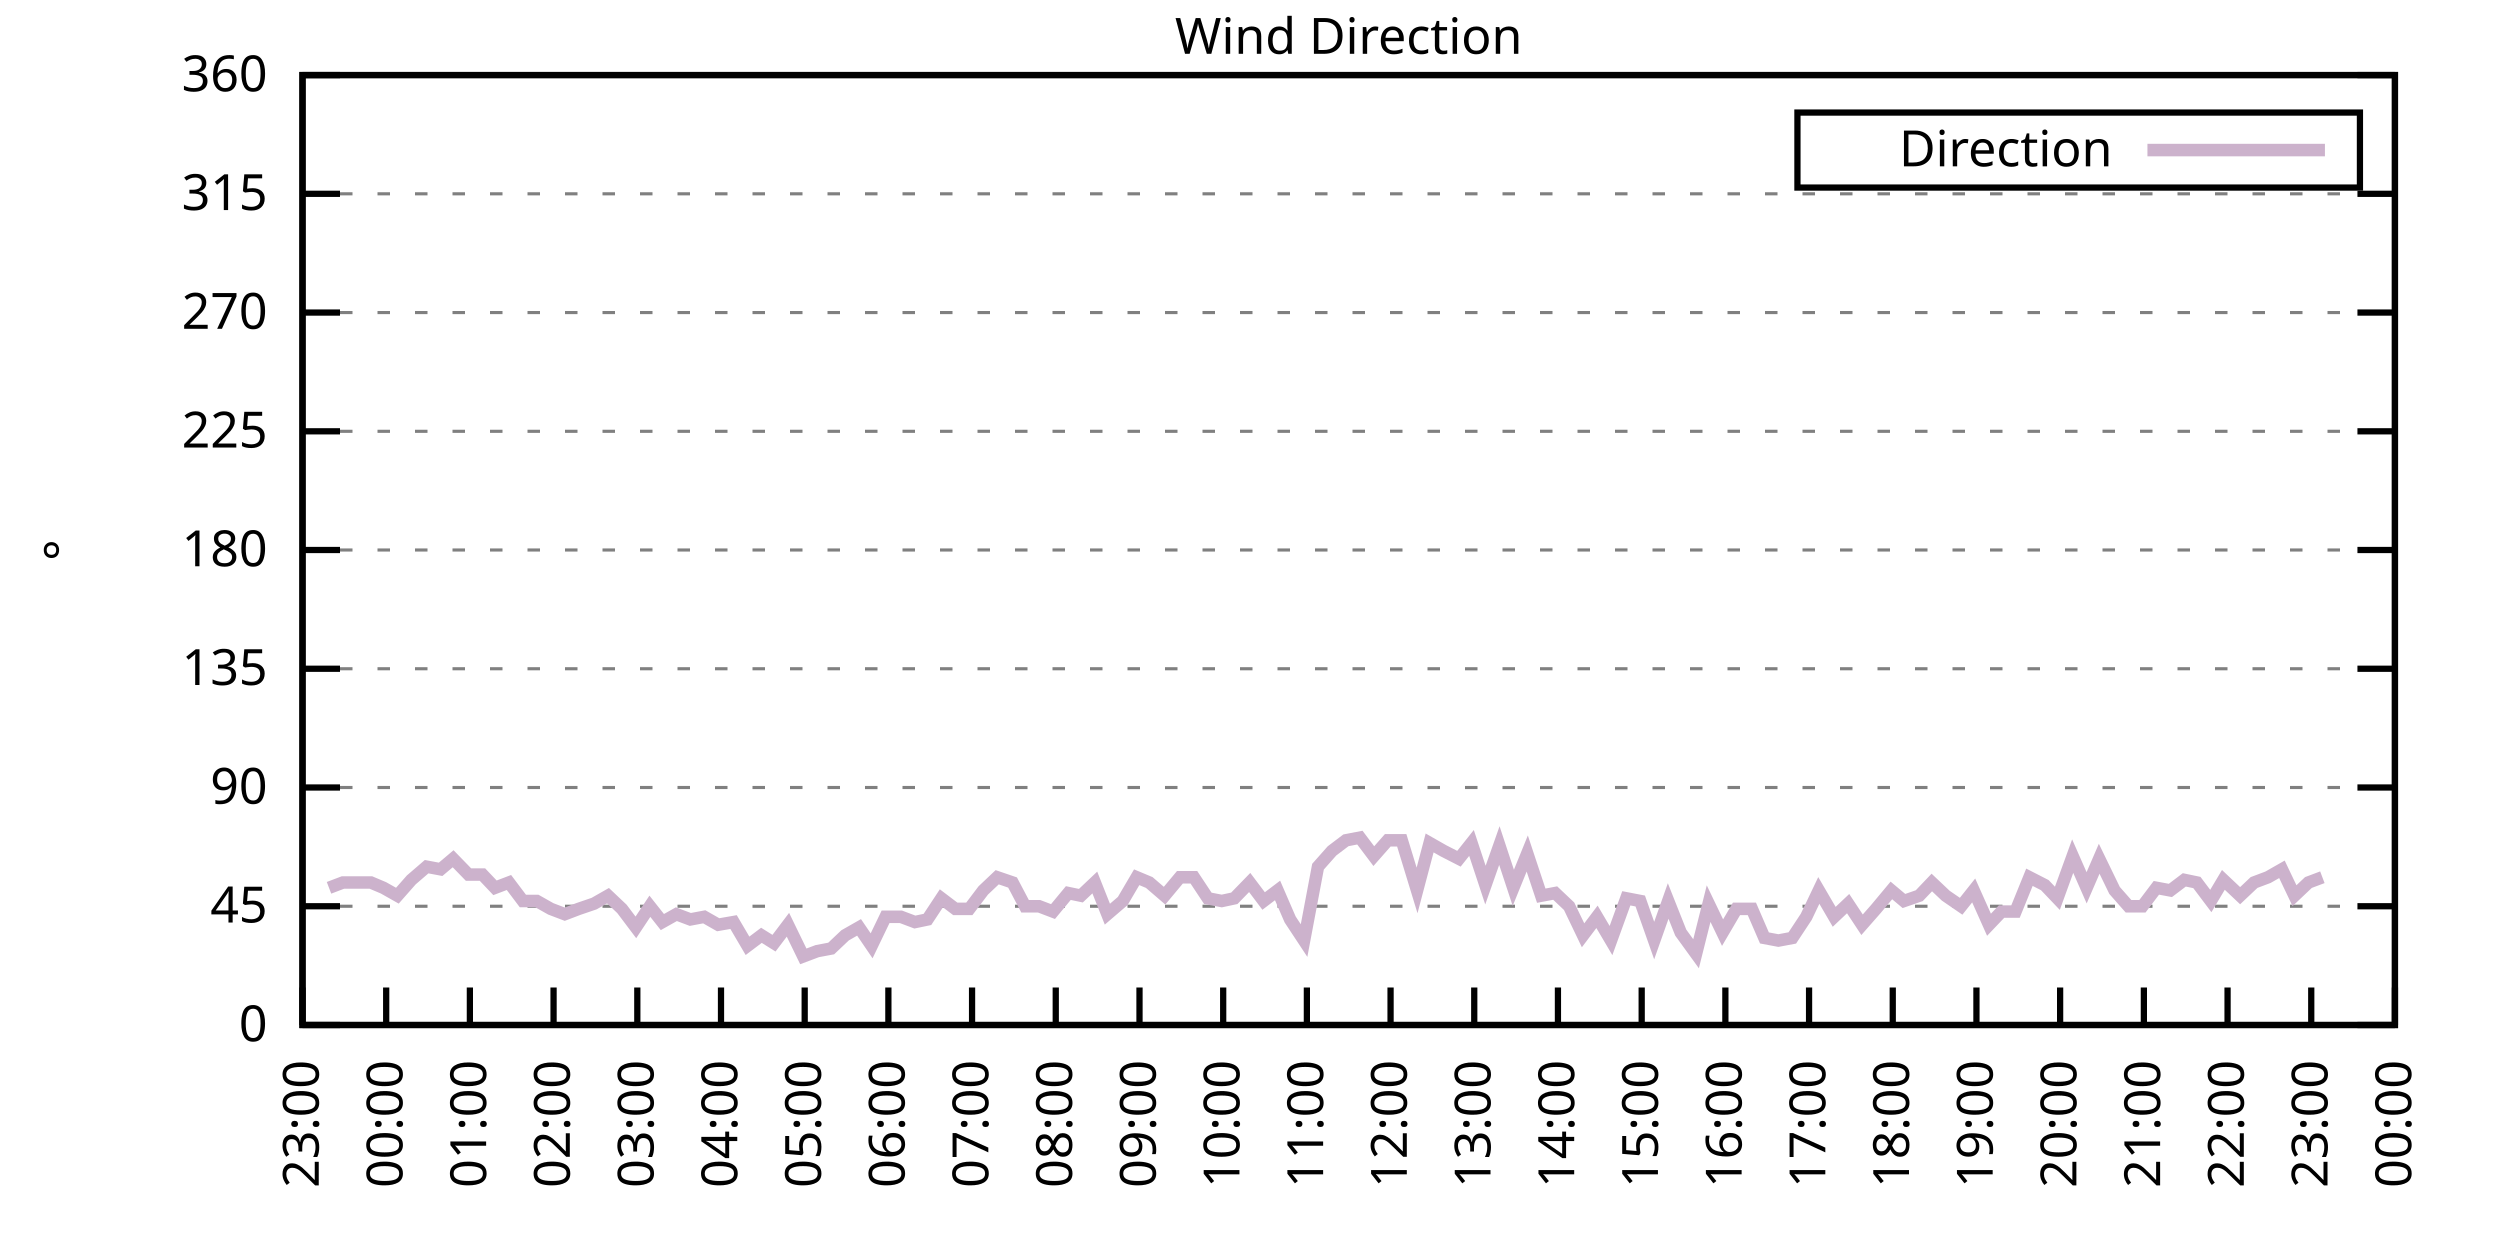
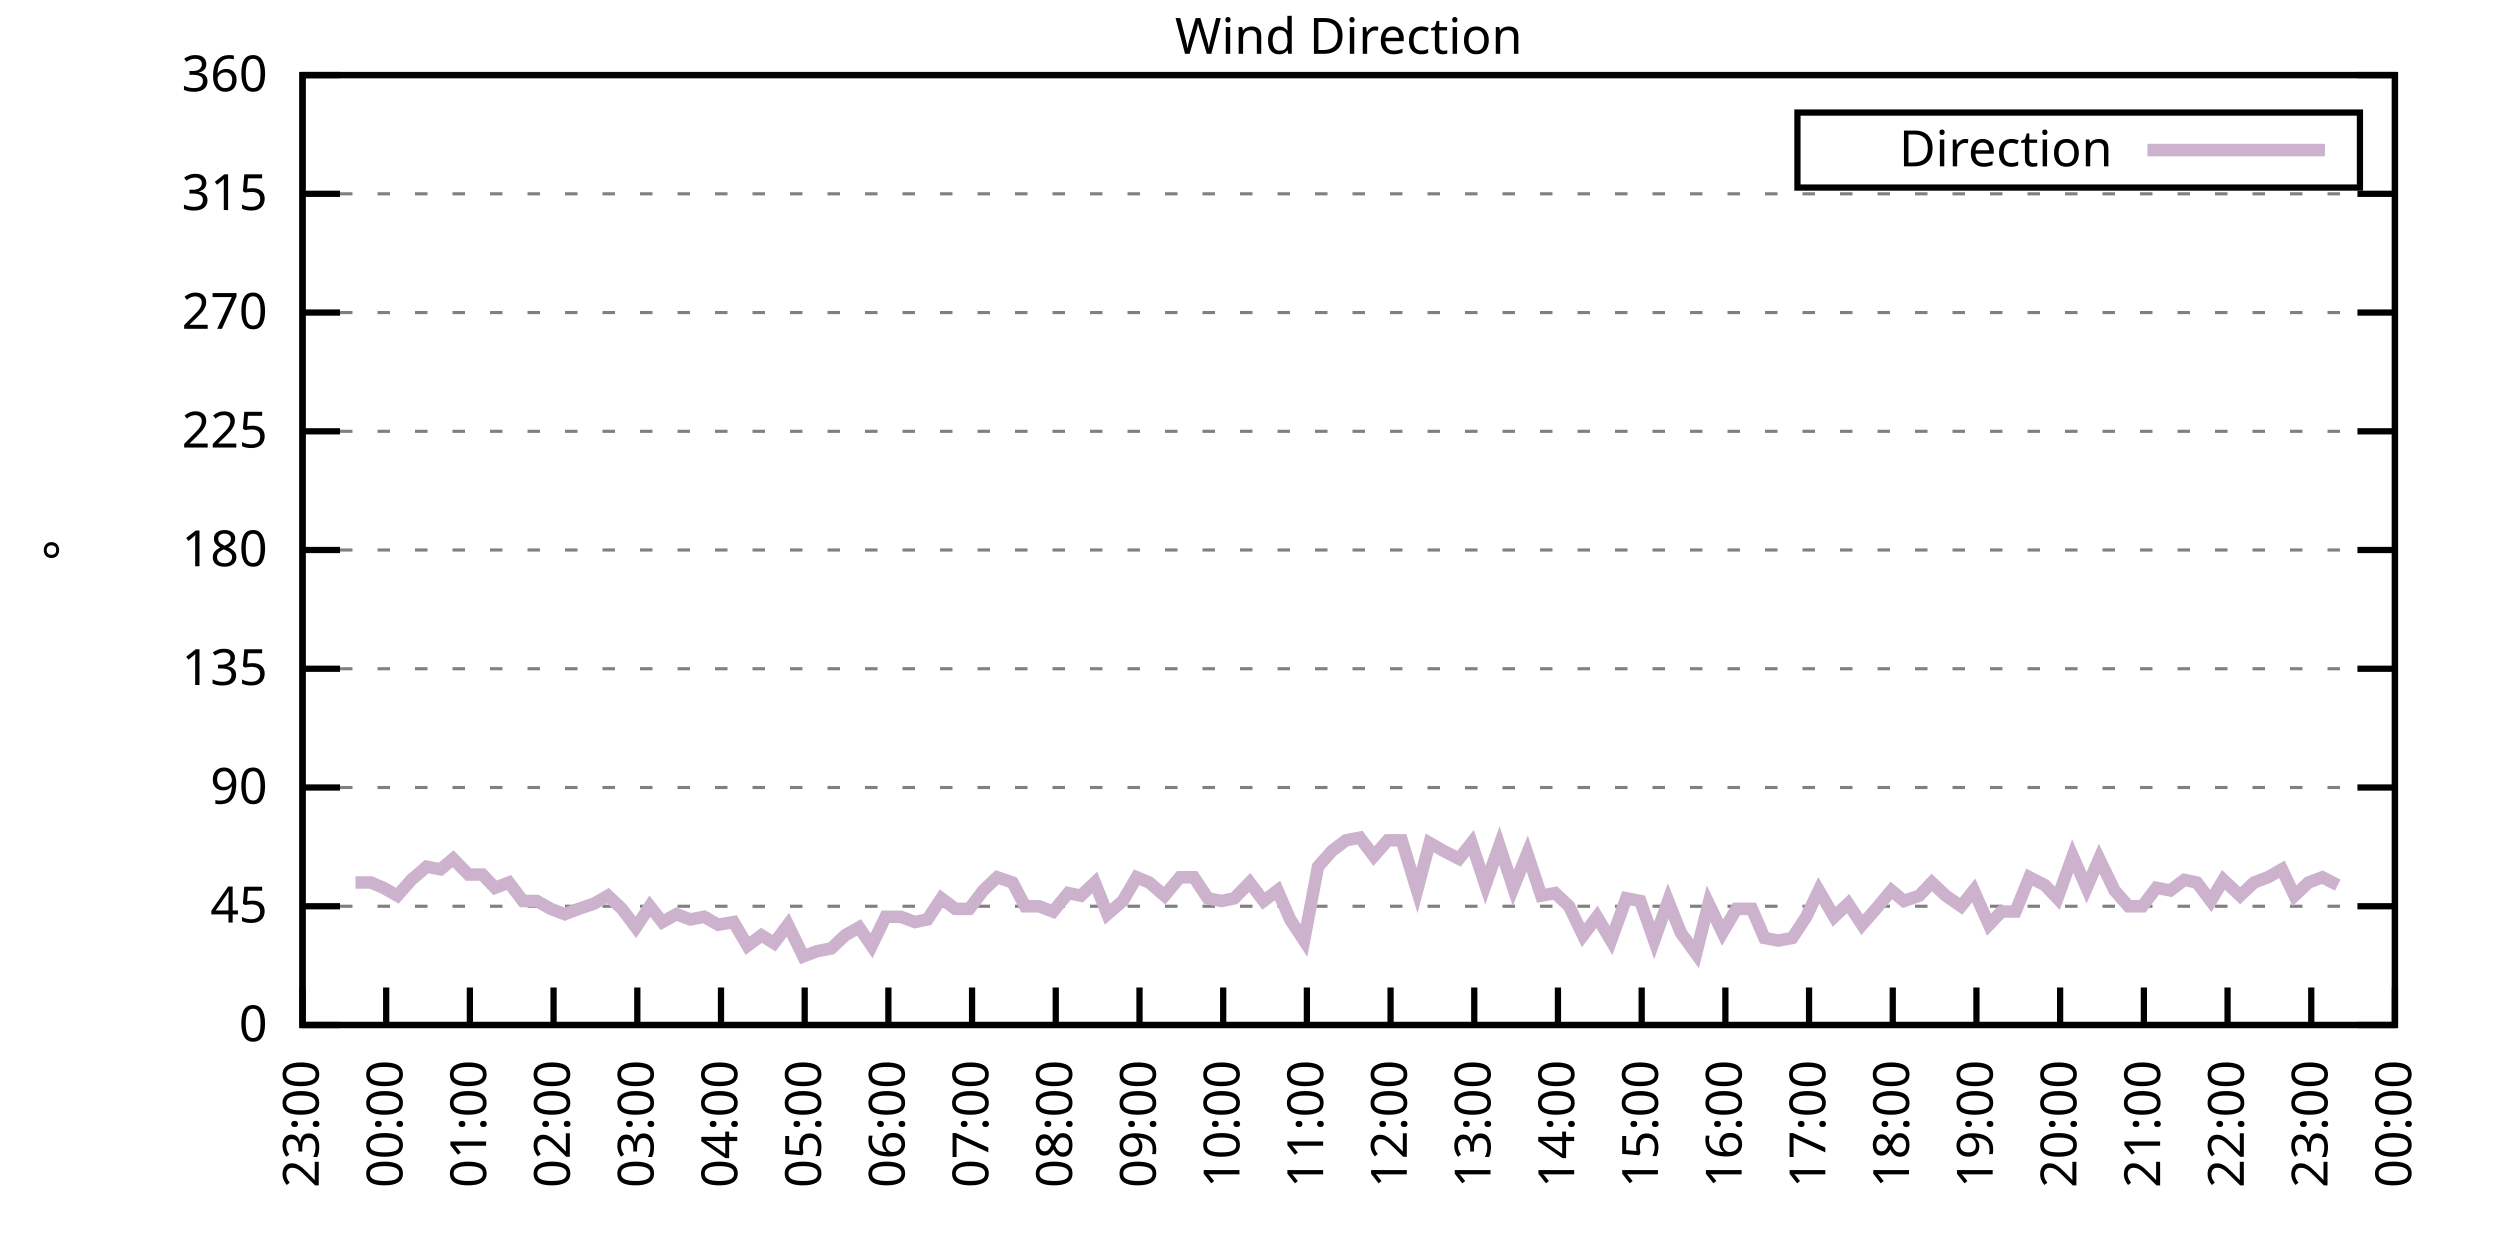
<svg xmlns="http://www.w3.org/2000/svg" xmlns:xlink="http://www.w3.org/1999/xlink" width="400" height="200" viewBox="0 0 400 200">
  <g id="gnuplot_canvas">
    <rect x="0" y="0" width="400" height="200" fill="none" />
    <defs>
      <circle id="gpDot" r="0.5" stroke-width="0.5" stroke="currentColor" />
      <path id="gpPt0" stroke-width="0.333" stroke="currentColor" d="M-1,0 h2 M0,-1 v2" />
      <path id="gpPt1" stroke-width="0.333" stroke="currentColor" d="M-1,-1 L1,1 M1,-1 L-1,1" />
      <path id="gpPt2" stroke-width="0.333" stroke="currentColor" d="M-1,0 L1,0 M0,-1 L0,1 M-1,-1 L1,1 M-1,1 L1,-1" />
      <rect id="gpPt3" stroke-width="0.333" stroke="currentColor" x="-1" y="-1" width="2" height="2" />
      <rect id="gpPt4" stroke-width="0.333" stroke="currentColor" fill="currentColor" x="-1" y="-1" width="2" height="2" />
      <circle id="gpPt5" stroke-width="0.333" stroke="currentColor" cx="0" cy="0" r="1" />
      <use xlink:href="#gpPt5" id="gpPt6" fill="currentColor" stroke="none" />
      <path id="gpPt7" stroke-width="0.333" stroke="currentColor" d="M0,-1.33 L-1.33,0.67 L1.33,0.67 z" />
      <use xlink:href="#gpPt7" id="gpPt8" fill="currentColor" stroke="none" />
      <use xlink:href="#gpPt7" id="gpPt9" stroke="currentColor" transform="rotate(180)" />
      <use xlink:href="#gpPt9" id="gpPt10" fill="currentColor" stroke="none" />
      <use xlink:href="#gpPt3" id="gpPt11" stroke="currentColor" transform="rotate(45)" />
      <use xlink:href="#gpPt11" id="gpPt12" fill="currentColor" stroke="none" />
      <path id="gpPt13" stroke-width="0.333" stroke="currentColor" d="M0,1.330 L1.265,0.411 L0.782,-1.067 L-0.782,-1.076 L-1.265,0.411 z" />
      <use xlink:href="#gpPt13" id="gpPt14" fill="currentColor" stroke="none" />
      <filter id="textbox" filterUnits="objectBoundingBox" x="0" y="0" height="1" width="1">
        <feFlood flood-color="white" flood-opacity="1" result="bgnd" />
        <feComposite in="SourceGraphic" in2="bgnd" operator="atop" />
      </filter>
      <filter id="greybox" filterUnits="objectBoundingBox" x="0" y="0" height="1" width="1">
        <feFlood flood-color="lightgrey" flood-opacity="1" result="grey" />
        <feComposite in="SourceGraphic" in2="grey" operator="atop" />
      </filter>
    </defs>
    <g fill="none" color="white" stroke="currentColor" stroke-width="1.00" stroke-linecap="butt" stroke-linejoin="miter">
</g>
    <g fill="none" color="black" stroke="currentColor" stroke-width="1.00" stroke-linecap="butt" stroke-linejoin="miter">
      <g stroke="none" shape-rendering="crispEdges">
        <polygon fill="rgb(255, 255, 255)" points="48.40,164.00 383.18,164.00 383.18,12.02 48.40,12.02 " />
      </g>
    </g>
    <g fill="none" color="black" stroke="currentColor" stroke-width="1.00" stroke-linecap="butt" stroke-linejoin="miter">
</g>
    <g fill="none" color="black" stroke="black" stroke-width="0.50" stroke-linecap="butt" stroke-linejoin="miter">
</g>
    <g fill="none" color="gray" stroke="currentColor" stroke-width="0.50" stroke-linecap="butt" stroke-linejoin="miter">
      <path stroke="gray" stroke-dasharray="2,4" class="gridline" d="M48.40,164.00 L383.19,164.00  " />
    </g>
    <g fill="none" color="gray" stroke="gray" stroke-width="1.00" stroke-linecap="butt" stroke-linejoin="miter">
</g>
    <g fill="none" color="black" stroke="currentColor" stroke-width="1.00" stroke-linecap="butt" stroke-linejoin="miter">
      <path stroke="black" d="M48.40,164.00 L54.40,164.00 M383.19,164.00 L377.19,164.00  " />
      <g transform="translate(42.80,166.60)" stroke="none" fill="black" font-family="Sans" font-size="8.00" text-anchor="end">
        <text>
          <tspan font-family="Sans"> 0</tspan>
        </text>
      </g>
    </g>
    <g fill="none" color="black" stroke="currentColor" stroke-width="1.00" stroke-linecap="butt" stroke-linejoin="miter">
</g>
    <g fill="none" color="black" stroke="black" stroke-width="0.50" stroke-linecap="butt" stroke-linejoin="miter">
</g>
    <g fill="none" color="gray" stroke="currentColor" stroke-width="0.50" stroke-linecap="butt" stroke-linejoin="miter">
      <path stroke="gray" stroke-dasharray="2,4" class="gridline" d="M48.40,145.00 L383.19,145.00  " />
    </g>
    <g fill="none" color="gray" stroke="gray" stroke-width="1.00" stroke-linecap="butt" stroke-linejoin="miter">
</g>
    <g fill="none" color="black" stroke="currentColor" stroke-width="1.00" stroke-linecap="butt" stroke-linejoin="miter">
      <path stroke="black" d="M48.40,145.00 L54.40,145.00 M383.19,145.00 L377.19,145.00  " />
      <g transform="translate(42.80,147.60)" stroke="none" fill="black" font-family="Sans" font-size="8.00" text-anchor="end">
        <text>
          <tspan font-family="Sans"> 45</tspan>
        </text>
      </g>
    </g>
    <g fill="none" color="black" stroke="currentColor" stroke-width="1.00" stroke-linecap="butt" stroke-linejoin="miter">
</g>
    <g fill="none" color="black" stroke="black" stroke-width="0.50" stroke-linecap="butt" stroke-linejoin="miter">
</g>
    <g fill="none" color="gray" stroke="currentColor" stroke-width="0.50" stroke-linecap="butt" stroke-linejoin="miter">
      <path stroke="gray" stroke-dasharray="2,4" class="gridline" d="M48.40,126.00 L383.19,126.00  " />
    </g>
    <g fill="none" color="gray" stroke="gray" stroke-width="1.00" stroke-linecap="butt" stroke-linejoin="miter">
</g>
    <g fill="none" color="black" stroke="currentColor" stroke-width="1.00" stroke-linecap="butt" stroke-linejoin="miter">
      <path stroke="black" d="M48.40,126.00 L54.40,126.00 M383.19,126.00 L377.19,126.00  " />
      <g transform="translate(42.80,128.60)" stroke="none" fill="black" font-family="Sans" font-size="8.00" text-anchor="end">
        <text>
          <tspan font-family="Sans"> 90</tspan>
        </text>
      </g>
    </g>
    <g fill="none" color="black" stroke="currentColor" stroke-width="1.00" stroke-linecap="butt" stroke-linejoin="miter">
</g>
    <g fill="none" color="black" stroke="black" stroke-width="0.50" stroke-linecap="butt" stroke-linejoin="miter">
</g>
    <g fill="none" color="gray" stroke="currentColor" stroke-width="0.50" stroke-linecap="butt" stroke-linejoin="miter">
      <path stroke="gray" stroke-dasharray="2,4" class="gridline" d="M48.40,107.00 L383.19,107.00  " />
    </g>
    <g fill="none" color="gray" stroke="gray" stroke-width="1.00" stroke-linecap="butt" stroke-linejoin="miter">
</g>
    <g fill="none" color="black" stroke="currentColor" stroke-width="1.00" stroke-linecap="butt" stroke-linejoin="miter">
      <path stroke="black" d="M48.40,107.00 L54.40,107.00 M383.19,107.00 L377.19,107.00  " />
      <g transform="translate(42.80,109.60)" stroke="none" fill="black" font-family="Sans" font-size="8.00" text-anchor="end">
        <text>
          <tspan font-family="Sans"> 135</tspan>
        </text>
      </g>
    </g>
    <g fill="none" color="black" stroke="currentColor" stroke-width="1.00" stroke-linecap="butt" stroke-linejoin="miter">
</g>
    <g fill="none" color="black" stroke="black" stroke-width="0.50" stroke-linecap="butt" stroke-linejoin="miter">
</g>
    <g fill="none" color="gray" stroke="currentColor" stroke-width="0.50" stroke-linecap="butt" stroke-linejoin="miter">
      <path stroke="gray" stroke-dasharray="2,4" class="gridline" d="M48.40,88.00 L383.19,88.00  " />
    </g>
    <g fill="none" color="gray" stroke="gray" stroke-width="1.00" stroke-linecap="butt" stroke-linejoin="miter">
</g>
    <g fill="none" color="black" stroke="currentColor" stroke-width="1.00" stroke-linecap="butt" stroke-linejoin="miter">
      <path stroke="black" d="M48.40,88.00 L54.40,88.00 M383.19,88.00 L377.19,88.00  " />
      <g transform="translate(42.80,90.60)" stroke="none" fill="black" font-family="Sans" font-size="8.00" text-anchor="end">
        <text>
          <tspan font-family="Sans"> 180</tspan>
        </text>
      </g>
    </g>
    <g fill="none" color="black" stroke="currentColor" stroke-width="1.00" stroke-linecap="butt" stroke-linejoin="miter">
</g>
    <g fill="none" color="black" stroke="black" stroke-width="0.50" stroke-linecap="butt" stroke-linejoin="miter">
</g>
    <g fill="none" color="gray" stroke="currentColor" stroke-width="0.50" stroke-linecap="butt" stroke-linejoin="miter">
      <path stroke="gray" stroke-dasharray="2,4" class="gridline" d="M48.40,69.01 L383.19,69.01  " />
    </g>
    <g fill="none" color="gray" stroke="gray" stroke-width="1.00" stroke-linecap="butt" stroke-linejoin="miter">
</g>
    <g fill="none" color="black" stroke="currentColor" stroke-width="1.00" stroke-linecap="butt" stroke-linejoin="miter">
      <path stroke="black" d="M48.40,69.01 L54.40,69.01 M383.19,69.01 L377.19,69.01  " />
      <g transform="translate(42.80,71.61)" stroke="none" fill="black" font-family="Sans" font-size="8.00" text-anchor="end">
        <text>
          <tspan font-family="Sans"> 225</tspan>
        </text>
      </g>
    </g>
    <g fill="none" color="black" stroke="currentColor" stroke-width="1.00" stroke-linecap="butt" stroke-linejoin="miter">
</g>
    <g fill="none" color="black" stroke="black" stroke-width="0.50" stroke-linecap="butt" stroke-linejoin="miter">
</g>
    <g fill="none" color="gray" stroke="currentColor" stroke-width="0.50" stroke-linecap="butt" stroke-linejoin="miter">
      <path stroke="gray" stroke-dasharray="2,4" class="gridline" d="M48.40,50.01 L383.19,50.01  " />
    </g>
    <g fill="none" color="gray" stroke="gray" stroke-width="1.00" stroke-linecap="butt" stroke-linejoin="miter">
</g>
    <g fill="none" color="black" stroke="currentColor" stroke-width="1.00" stroke-linecap="butt" stroke-linejoin="miter">
      <path stroke="black" d="M48.40,50.01 L54.40,50.01 M383.19,50.01 L377.19,50.01  " />
      <g transform="translate(42.80,52.61)" stroke="none" fill="black" font-family="Sans" font-size="8.00" text-anchor="end">
        <text>
          <tspan font-family="Sans"> 270</tspan>
        </text>
      </g>
    </g>
    <g fill="none" color="black" stroke="currentColor" stroke-width="1.00" stroke-linecap="butt" stroke-linejoin="miter">
</g>
    <g fill="none" color="black" stroke="black" stroke-width="0.50" stroke-linecap="butt" stroke-linejoin="miter">
</g>
    <g fill="none" color="gray" stroke="currentColor" stroke-width="0.50" stroke-linecap="butt" stroke-linejoin="miter">
      <path stroke="gray" stroke-dasharray="2,4" class="gridline" d="M48.40,31.01 L383.19,31.01  " />
    </g>
    <g fill="none" color="gray" stroke="gray" stroke-width="1.00" stroke-linecap="butt" stroke-linejoin="miter">
</g>
    <g fill="none" color="black" stroke="currentColor" stroke-width="1.00" stroke-linecap="butt" stroke-linejoin="miter">
      <path stroke="black" d="M48.40,31.01 L54.40,31.01 M383.19,31.01 L377.19,31.01  " />
      <g transform="translate(42.80,33.61)" stroke="none" fill="black" font-family="Sans" font-size="8.00" text-anchor="end">
        <text>
          <tspan font-family="Sans"> 315</tspan>
        </text>
      </g>
    </g>
    <g fill="none" color="black" stroke="currentColor" stroke-width="1.00" stroke-linecap="butt" stroke-linejoin="miter">
</g>
    <g fill="none" color="black" stroke="black" stroke-width="0.50" stroke-linecap="butt" stroke-linejoin="miter">
</g>
    <g fill="none" color="gray" stroke="currentColor" stroke-width="0.50" stroke-linecap="butt" stroke-linejoin="miter">
      <path stroke="gray" stroke-dasharray="2,4" class="gridline" d="M48.40,12.01 L383.19,12.01  " />
    </g>
    <g fill="none" color="gray" stroke="gray" stroke-width="1.00" stroke-linecap="butt" stroke-linejoin="miter">
</g>
    <g fill="none" color="black" stroke="currentColor" stroke-width="1.00" stroke-linecap="butt" stroke-linejoin="miter">
      <path stroke="black" d="M48.40,12.01 L54.40,12.01 M383.19,12.01 L377.19,12.01  " />
      <g transform="translate(42.80,14.61)" stroke="none" fill="black" font-family="Sans" font-size="8.00" text-anchor="end">
        <text>
          <tspan font-family="Sans"> 360</tspan>
        </text>
      </g>
    </g>
    <g fill="none" color="black" stroke="currentColor" stroke-width="1.00" stroke-linecap="butt" stroke-linejoin="miter">
      <path stroke="black" d="M48.40,164.00 L48.40,158.00  " />
      <g transform="translate(51.00,169.60) rotate(270.00)" stroke="none" fill="black" font-family="Sans" font-size="8.00" text-anchor="end">
        <text>
          <tspan font-family="Sans">23:00</tspan>
        </text>
      </g>
    </g>
    <g fill="none" color="black" stroke="currentColor" stroke-width="1.00" stroke-linecap="butt" stroke-linejoin="miter">
      <path stroke="black" d="M61.79,164.00 L61.79,158.00  " />
      <g transform="translate(64.39,169.60) rotate(270.00)" stroke="none" fill="black" font-family="Sans" font-size="8.00" text-anchor="end">
        <text>
          <tspan font-family="Sans">00:00</tspan>
        </text>
      </g>
    </g>
    <g fill="none" color="black" stroke="currentColor" stroke-width="1.00" stroke-linecap="butt" stroke-linejoin="miter">
      <path stroke="black" d="M75.18,164.00 L75.18,158.00  " />
      <g transform="translate(77.78,169.60) rotate(270.00)" stroke="none" fill="black" font-family="Sans" font-size="8.00" text-anchor="end">
        <text>
          <tspan font-family="Sans">01:00</tspan>
        </text>
      </g>
    </g>
    <g fill="none" color="black" stroke="currentColor" stroke-width="1.00" stroke-linecap="butt" stroke-linejoin="miter">
      <path stroke="black" d="M88.57,164.00 L88.57,158.00  " />
      <g transform="translate(91.17,169.60) rotate(270.00)" stroke="none" fill="black" font-family="Sans" font-size="8.00" text-anchor="end">
        <text>
          <tspan font-family="Sans">02:00</tspan>
        </text>
      </g>
    </g>
    <g fill="none" color="black" stroke="currentColor" stroke-width="1.00" stroke-linecap="butt" stroke-linejoin="miter">
      <path stroke="black" d="M101.97,164.00 L101.97,158.00  " />
      <g transform="translate(104.57,169.60) rotate(270.00)" stroke="none" fill="black" font-family="Sans" font-size="8.00" text-anchor="end">
        <text>
          <tspan font-family="Sans">03:00</tspan>
        </text>
      </g>
    </g>
    <g fill="none" color="black" stroke="currentColor" stroke-width="1.00" stroke-linecap="butt" stroke-linejoin="miter">
      <path stroke="black" d="M115.36,164.00 L115.36,158.00  " />
      <g transform="translate(117.96,169.60) rotate(270.00)" stroke="none" fill="black" font-family="Sans" font-size="8.00" text-anchor="end">
        <text>
          <tspan font-family="Sans">04:00</tspan>
        </text>
      </g>
    </g>
    <g fill="none" color="black" stroke="currentColor" stroke-width="1.00" stroke-linecap="butt" stroke-linejoin="miter">
      <path stroke="black" d="M128.75,164.00 L128.75,158.00  " />
      <g transform="translate(131.35,169.60) rotate(270.00)" stroke="none" fill="black" font-family="Sans" font-size="8.00" text-anchor="end">
        <text>
          <tspan font-family="Sans">05:00</tspan>
        </text>
      </g>
    </g>
    <g fill="none" color="black" stroke="currentColor" stroke-width="1.00" stroke-linecap="butt" stroke-linejoin="miter">
      <path stroke="black" d="M142.14,164.00 L142.14,158.00  " />
      <g transform="translate(144.74,169.60) rotate(270.00)" stroke="none" fill="black" font-family="Sans" font-size="8.00" text-anchor="end">
        <text>
          <tspan font-family="Sans">06:00</tspan>
        </text>
      </g>
    </g>
    <g fill="none" color="black" stroke="currentColor" stroke-width="1.00" stroke-linecap="butt" stroke-linejoin="miter">
      <path stroke="black" d="M155.53,164.00 L155.53,158.00  " />
      <g transform="translate(158.13,169.60) rotate(270.00)" stroke="none" fill="black" font-family="Sans" font-size="8.00" text-anchor="end">
        <text>
          <tspan font-family="Sans">07:00</tspan>
        </text>
      </g>
    </g>
    <g fill="none" color="black" stroke="currentColor" stroke-width="1.00" stroke-linecap="butt" stroke-linejoin="miter">
      <path stroke="black" d="M168.92,164.00 L168.92,158.00  " />
      <g transform="translate(171.52,169.60) rotate(270.00)" stroke="none" fill="black" font-family="Sans" font-size="8.00" text-anchor="end">
        <text>
          <tspan font-family="Sans">08:00</tspan>
        </text>
      </g>
    </g>
    <g fill="none" color="black" stroke="currentColor" stroke-width="1.00" stroke-linecap="butt" stroke-linejoin="miter">
      <path stroke="black" d="M182.32,164.00 L182.32,158.00  " />
      <g transform="translate(184.92,169.60) rotate(270.00)" stroke="none" fill="black" font-family="Sans" font-size="8.00" text-anchor="end">
        <text>
          <tspan font-family="Sans">09:00</tspan>
        </text>
      </g>
    </g>
    <g fill="none" color="black" stroke="currentColor" stroke-width="1.00" stroke-linecap="butt" stroke-linejoin="miter">
      <path stroke="black" d="M195.71,164.00 L195.71,158.00  " />
      <g transform="translate(198.31,169.60) rotate(270.00)" stroke="none" fill="black" font-family="Sans" font-size="8.00" text-anchor="end">
        <text>
          <tspan font-family="Sans">10:00</tspan>
        </text>
      </g>
    </g>
    <g fill="none" color="black" stroke="currentColor" stroke-width="1.00" stroke-linecap="butt" stroke-linejoin="miter">
      <path stroke="black" d="M209.10,164.00 L209.10,158.00  " />
      <g transform="translate(211.70,169.60) rotate(270.00)" stroke="none" fill="black" font-family="Sans" font-size="8.00" text-anchor="end">
        <text>
          <tspan font-family="Sans">11:00</tspan>
        </text>
      </g>
    </g>
    <g fill="none" color="black" stroke="currentColor" stroke-width="1.00" stroke-linecap="butt" stroke-linejoin="miter">
      <path stroke="black" d="M222.49,164.00 L222.49,158.00  " />
      <g transform="translate(225.09,169.60) rotate(270.00)" stroke="none" fill="black" font-family="Sans" font-size="8.00" text-anchor="end">
        <text>
          <tspan font-family="Sans">12:00</tspan>
        </text>
      </g>
    </g>
    <g fill="none" color="black" stroke="currentColor" stroke-width="1.00" stroke-linecap="butt" stroke-linejoin="miter">
      <path stroke="black" d="M235.88,164.00 L235.88,158.00  " />
      <g transform="translate(238.48,169.60) rotate(270.00)" stroke="none" fill="black" font-family="Sans" font-size="8.00" text-anchor="end">
        <text>
          <tspan font-family="Sans">13:00</tspan>
        </text>
      </g>
    </g>
    <g fill="none" color="black" stroke="currentColor" stroke-width="1.00" stroke-linecap="butt" stroke-linejoin="miter">
      <path stroke="black" d="M249.27,164.00 L249.27,158.00  " />
      <g transform="translate(251.87,169.60) rotate(270.00)" stroke="none" fill="black" font-family="Sans" font-size="8.00" text-anchor="end">
        <text>
          <tspan font-family="Sans">14:00</tspan>
        </text>
      </g>
    </g>
    <g fill="none" color="black" stroke="currentColor" stroke-width="1.00" stroke-linecap="butt" stroke-linejoin="miter">
      <path stroke="black" d="M262.67,164.00 L262.67,158.00  " />
      <g transform="translate(265.27,169.60) rotate(270.00)" stroke="none" fill="black" font-family="Sans" font-size="8.00" text-anchor="end">
        <text>
          <tspan font-family="Sans">15:00</tspan>
        </text>
      </g>
    </g>
    <g fill="none" color="black" stroke="currentColor" stroke-width="1.00" stroke-linecap="butt" stroke-linejoin="miter">
      <path stroke="black" d="M276.06,164.00 L276.06,158.00  " />
      <g transform="translate(278.66,169.60) rotate(270.00)" stroke="none" fill="black" font-family="Sans" font-size="8.00" text-anchor="end">
        <text>
          <tspan font-family="Sans">16:00</tspan>
        </text>
      </g>
    </g>
    <g fill="none" color="black" stroke="currentColor" stroke-width="1.00" stroke-linecap="butt" stroke-linejoin="miter">
      <path stroke="black" d="M289.45,164.00 L289.45,158.00  " />
      <g transform="translate(292.05,169.60) rotate(270.00)" stroke="none" fill="black" font-family="Sans" font-size="8.00" text-anchor="end">
        <text>
          <tspan font-family="Sans">17:00</tspan>
        </text>
      </g>
    </g>
    <g fill="none" color="black" stroke="currentColor" stroke-width="1.00" stroke-linecap="butt" stroke-linejoin="miter">
      <path stroke="black" d="M302.84,164.00 L302.84,158.00  " />
      <g transform="translate(305.44,169.60) rotate(270.00)" stroke="none" fill="black" font-family="Sans" font-size="8.00" text-anchor="end">
        <text>
          <tspan font-family="Sans">18:00</tspan>
        </text>
      </g>
    </g>
    <g fill="none" color="black" stroke="currentColor" stroke-width="1.00" stroke-linecap="butt" stroke-linejoin="miter">
      <path stroke="black" d="M316.23,164.00 L316.23,158.00  " />
      <g transform="translate(318.83,169.60) rotate(270.00)" stroke="none" fill="black" font-family="Sans" font-size="8.00" text-anchor="end">
        <text>
          <tspan font-family="Sans">19:00</tspan>
        </text>
      </g>
    </g>
    <g fill="none" color="black" stroke="currentColor" stroke-width="1.00" stroke-linecap="butt" stroke-linejoin="miter">
      <path stroke="black" d="M329.62,164.00 L329.62,158.00  " />
      <g transform="translate(332.22,169.60) rotate(270.00)" stroke="none" fill="black" font-family="Sans" font-size="8.00" text-anchor="end">
        <text>
          <tspan font-family="Sans">20:00</tspan>
        </text>
      </g>
    </g>
    <g fill="none" color="black" stroke="currentColor" stroke-width="1.00" stroke-linecap="butt" stroke-linejoin="miter">
      <path stroke="black" d="M343.02,164.00 L343.02,158.00  " />
      <g transform="translate(345.62,169.60) rotate(270.00)" stroke="none" fill="black" font-family="Sans" font-size="8.00" text-anchor="end">
        <text>
          <tspan font-family="Sans">21:00</tspan>
        </text>
      </g>
    </g>
    <g fill="none" color="black" stroke="currentColor" stroke-width="1.00" stroke-linecap="butt" stroke-linejoin="miter">
      <path stroke="black" d="M356.41,164.00 L356.41,158.00  " />
      <g transform="translate(359.01,169.60) rotate(270.00)" stroke="none" fill="black" font-family="Sans" font-size="8.00" text-anchor="end">
        <text>
          <tspan font-family="Sans">22:00</tspan>
        </text>
      </g>
    </g>
    <g fill="none" color="black" stroke="currentColor" stroke-width="1.00" stroke-linecap="butt" stroke-linejoin="miter">
      <path stroke="black" d="M369.80,164.00 L369.80,158.00  " />
      <g transform="translate(372.40,169.60) rotate(270.00)" stroke="none" fill="black" font-family="Sans" font-size="8.00" text-anchor="end">
        <text>
          <tspan font-family="Sans">23:00</tspan>
        </text>
      </g>
    </g>
    <g fill="none" color="black" stroke="currentColor" stroke-width="1.00" stroke-linecap="butt" stroke-linejoin="miter">
      <path stroke="black" d="M383.19,164.00 L383.19,158.00  " />
      <g transform="translate(385.79,169.60) rotate(270.00)" stroke="none" fill="black" font-family="Sans" font-size="8.00" text-anchor="end">
        <text>
          <tspan font-family="Sans">00:00</tspan>
        </text>
      </g>
    </g>
    <g fill="none" color="black" stroke="currentColor" stroke-width="1.00" stroke-linecap="butt" stroke-linejoin="miter">
</g>
    <g fill="none" color="black" stroke="currentColor" stroke-width="1.00" stroke-linecap="butt" stroke-linejoin="miter">
      <path stroke="black" d="M48.40,12.01 L48.40,164.00 L383.19,164.00 L383.19,12.01 L48.40,12.01 Z  " />
    </g>
    <g fill="none" color="black" stroke="currentColor" stroke-width="1.00" stroke-linecap="butt" stroke-linejoin="miter">
</g>
    <g fill="none" color="black" stroke="currentColor" stroke-width="1.00" stroke-linecap="butt" stroke-linejoin="miter">
      <path stroke="black" d="M287.59,30.01 L287.59,18.01 L377.59,18.01 L377.59,30.01 L287.59,30.01 Z  " />
    </g>
    <g id="Wind_direction_plot_1">
      <g fill="none" color="white" stroke="black" stroke-width="2.00" stroke-linecap="butt" stroke-linejoin="miter">
</g>
      <g fill="none" color="black" stroke="currentColor" stroke-width="2.00" stroke-linecap="butt" stroke-linejoin="miter">
        <g transform="translate(337.99,26.61)" stroke="none" fill="black" font-family="Sans" font-size="8.00" text-anchor="end">
          <text>
            <tspan font-family="Sans">Direction</tspan>
          </text>
        </g>
      </g>
      <g fill="none" color="black" stroke="currentColor" stroke-width="2.00" stroke-linecap="butt" stroke-linejoin="miter">
-         <path stroke="rgb(204, 178, 204)" d="M343.59,24.01 L371.99,24.01 M52.64,142.05 L54.87,141.20 L56.88,141.20 L59.34,141.20 L61.35,142.05 L63.58,143.31   L65.81,140.78 L68.26,138.67 L70.50,139.09 L72.50,137.40 L74.96,139.93 L77.19,139.93 L79.20,142.05 L81.43,141.20   L83.66,144.16 L85.90,144.16 L88.13,145.42 L90.36,146.27 L92.59,145.42 L95.05,144.58 L97.28,143.31 L99.51,145.42   L101.74,148.38 L103.98,145.00 L105.98,147.53 L108.22,146.27 L110.45,147.11 L112.68,146.69 L114.91,147.96 L117.37,147.53   L119.60,151.33 L121.83,149.65 L123.84,150.91 L126.07,147.96 L128.53,153.02 L130.76,152.18 L132.99,151.76 L135.22,149.65   L137.45,148.38 L139.46,151.33 L141.69,146.69 L144.15,146.69 L146.38,147.53 L148.39,147.11 L150.62,143.73 L152.85,145.42   L155.09,145.42 L157.32,142.47 L159.55,140.36 L162.01,141.20 L164.01,145.00 L166.25,145.00 L168.48,145.85 L170.93,142.89   L172.94,143.31 L175.17,141.20 L177.18,146.27 L179.64,144.16 L181.87,140.36 L183.88,141.20 L186.33,143.31 L188.79,140.36   L191.02,140.36 L193.25,143.73 L195.48,144.16 L197.49,143.73 L199.95,141.20 L202.18,144.16 L204.41,142.47 L206.42,147.11   L208.65,150.49 L210.88,138.67 L213.12,136.14 L215.35,134.45 L217.58,134.02 L219.81,136.98 L222.04,134.45 L224.28,134.45   L226.73,142.47 L228.74,134.87 L230.97,136.14 L233.43,137.40 L235.44,134.87 L237.67,141.62 L239.90,135.29 L242.13,142.05   L244.36,136.56 L246.60,143.31 L248.83,142.89 L251.06,145.00 L253.29,149.65 L255.52,146.69 L257.76,150.49 L260.21,143.73   L262.44,144.16 L264.67,150.49 L266.91,144.16 L268.92,149.22 L271.37,152.60 L273.38,144.58 L275.61,149.22 L277.84,145.42   L280.30,145.42 L282.31,150.07 L284.54,150.49 L286.77,150.07 L289.00,146.69 L291.01,142.47 L293.47,146.69 L295.70,144.58   L297.93,147.96 L300.16,145.42 L302.62,142.47 L304.63,144.16 L307.08,143.31 L309.09,141.20 L311.32,143.31 L313.78,145.00   L315.79,142.47 L318.24,147.96 L320.25,145.85 L322.48,145.85 L324.71,140.36 L327.17,141.62 L329.18,143.73 L331.63,136.98   L333.86,142.05 L335.87,137.40 L338.33,142.47 L340.56,145.00 L342.79,145.00 L345.02,142.05 L347.26,142.47 L349.49,140.78   L351.50,141.20 L353.73,144.16 L355.74,140.78 L358.42,143.31 L360.65,141.20 L362.88,140.36 L365.11,139.09 L367.12,143.31   L369.35,141.20 L371.58,140.36  " />
+         <path stroke="rgb(204, 178, 204)" d="M343.59,24.01 L371.99,24.01 M56.88,141.20 L59.34,141.20 L61.35,142.05 L63.58,143.31 L65.81,140.78 L68.26,138.67   L70.50,139.09 L72.50,137.40 L74.96,139.93 L77.19,139.93 L79.20,142.05 L81.43,141.20 L83.66,144.16 L85.90,144.16   L88.13,145.42 L90.36,146.27 L92.59,145.42 L95.05,144.58 L97.28,143.31 L99.51,145.42 L101.74,148.38 L103.98,145.00   L105.98,147.53 L108.22,146.27 L110.45,147.11 L112.68,146.69 L114.91,147.96 L117.37,147.53 L119.60,151.33 L121.83,149.65   L123.84,150.91 L126.07,147.96 L128.53,153.02 L130.76,152.18 L132.99,151.76 L135.22,149.65 L137.45,148.38 L139.46,151.33   L141.69,146.69 L144.15,146.69 L146.38,147.53 L148.39,147.11 L150.62,143.73 L152.85,145.42 L155.09,145.42 L157.32,142.47   L159.55,140.36 L162.01,141.20 L164.01,145.00 L166.25,145.00 L168.48,145.85 L170.93,142.89 L172.94,143.31 L175.17,141.20   L177.18,146.27 L179.64,144.16 L181.87,140.36 L183.88,141.20 L186.33,143.31 L188.79,140.36 L191.02,140.36 L193.25,143.73   L195.48,144.16 L197.49,143.73 L199.95,141.20 L202.18,144.16 L204.41,142.47 L206.42,147.11 L208.65,150.49 L210.88,138.67   L213.12,136.14 L215.35,134.45 L217.58,134.02 L219.81,136.98 L222.04,134.45 L224.28,134.45 L226.73,142.47 L228.74,134.87   L230.97,136.14 L233.43,137.40 L235.44,134.87 L237.67,141.62 L239.90,135.29 L242.13,142.05 L244.36,136.56 L246.60,143.31   L248.83,142.89 L251.06,145.00 L253.29,149.65 L255.52,146.69 L257.76,150.49 L260.21,143.73 L262.44,144.16 L264.67,150.49   L266.91,144.16 L268.92,149.22 L271.37,152.60 L273.38,144.58 L275.61,149.22 L277.84,145.42 L280.30,145.42 L282.31,150.07   L284.54,150.49 L286.77,150.07 L289.00,146.69 L291.01,142.47 L293.47,146.69 L295.70,144.58 L297.93,147.96 L300.16,145.42   L302.62,142.47 L304.63,144.16 L307.08,143.31 L309.09,141.20 L311.32,143.31 L313.78,145.00 L315.79,142.47 L318.24,147.96   L320.25,145.85 L322.48,145.85 L324.71,140.36 L327.17,141.62 L329.18,143.73 L331.63,136.98 L333.86,142.05 L335.87,137.40   L338.33,142.47 L340.56,145.00 L342.79,145.00 L345.02,142.05 L347.26,142.47 L349.49,140.78 L351.50,141.20 L353.73,144.16   L355.74,140.78 L358.42,143.31 L360.65,141.20 L362.88,140.36 L365.11,139.09 L367.12,143.31 L369.35,141.20 L371.58,140.36   L374.04,141.62  " />
      </g>
    </g>
    <g fill="none" color="black" stroke="currentColor" stroke-width="2.00" stroke-linecap="butt" stroke-linejoin="miter">
</g>
    <g fill="none" color="black" stroke="black" stroke-width="1.00" stroke-linecap="butt" stroke-linejoin="miter">
</g>
    <g fill="none" color="black" stroke="currentColor" stroke-width="1.00" stroke-linecap="butt" stroke-linejoin="miter">
      <path stroke="black" d="M48.40,12.01 L48.40,164.00 L383.19,164.00 L383.19,12.01 L48.40,12.01 Z  " />
      <g transform="translate(12.80,88.01) rotate(270.00)" stroke="none" fill="black" font-family="Sans" font-size="8.00" text-anchor="middle">
        <text>
          <tspan font-family="Sans">°</tspan>
        </text>
      </g>
    </g>
    <g fill="none" color="black" stroke="currentColor" stroke-width="1.00" stroke-linecap="butt" stroke-linejoin="miter">
</g>
    <g fill="none" color="black" stroke="currentColor" stroke-width="1.00" stroke-linecap="butt" stroke-linejoin="miter">
      <g transform="translate(215.79,8.61)" stroke="none" fill="black" font-family="Sans" font-size="8.00" text-anchor="middle">
        <text>
          <tspan font-family="Sans">Wind Direction</tspan>
        </text>
      </g>
    </g>
    <g fill="none" color="black" stroke="currentColor" stroke-width="1.00" stroke-linecap="butt" stroke-linejoin="miter">
</g>
  </g>
</svg>
